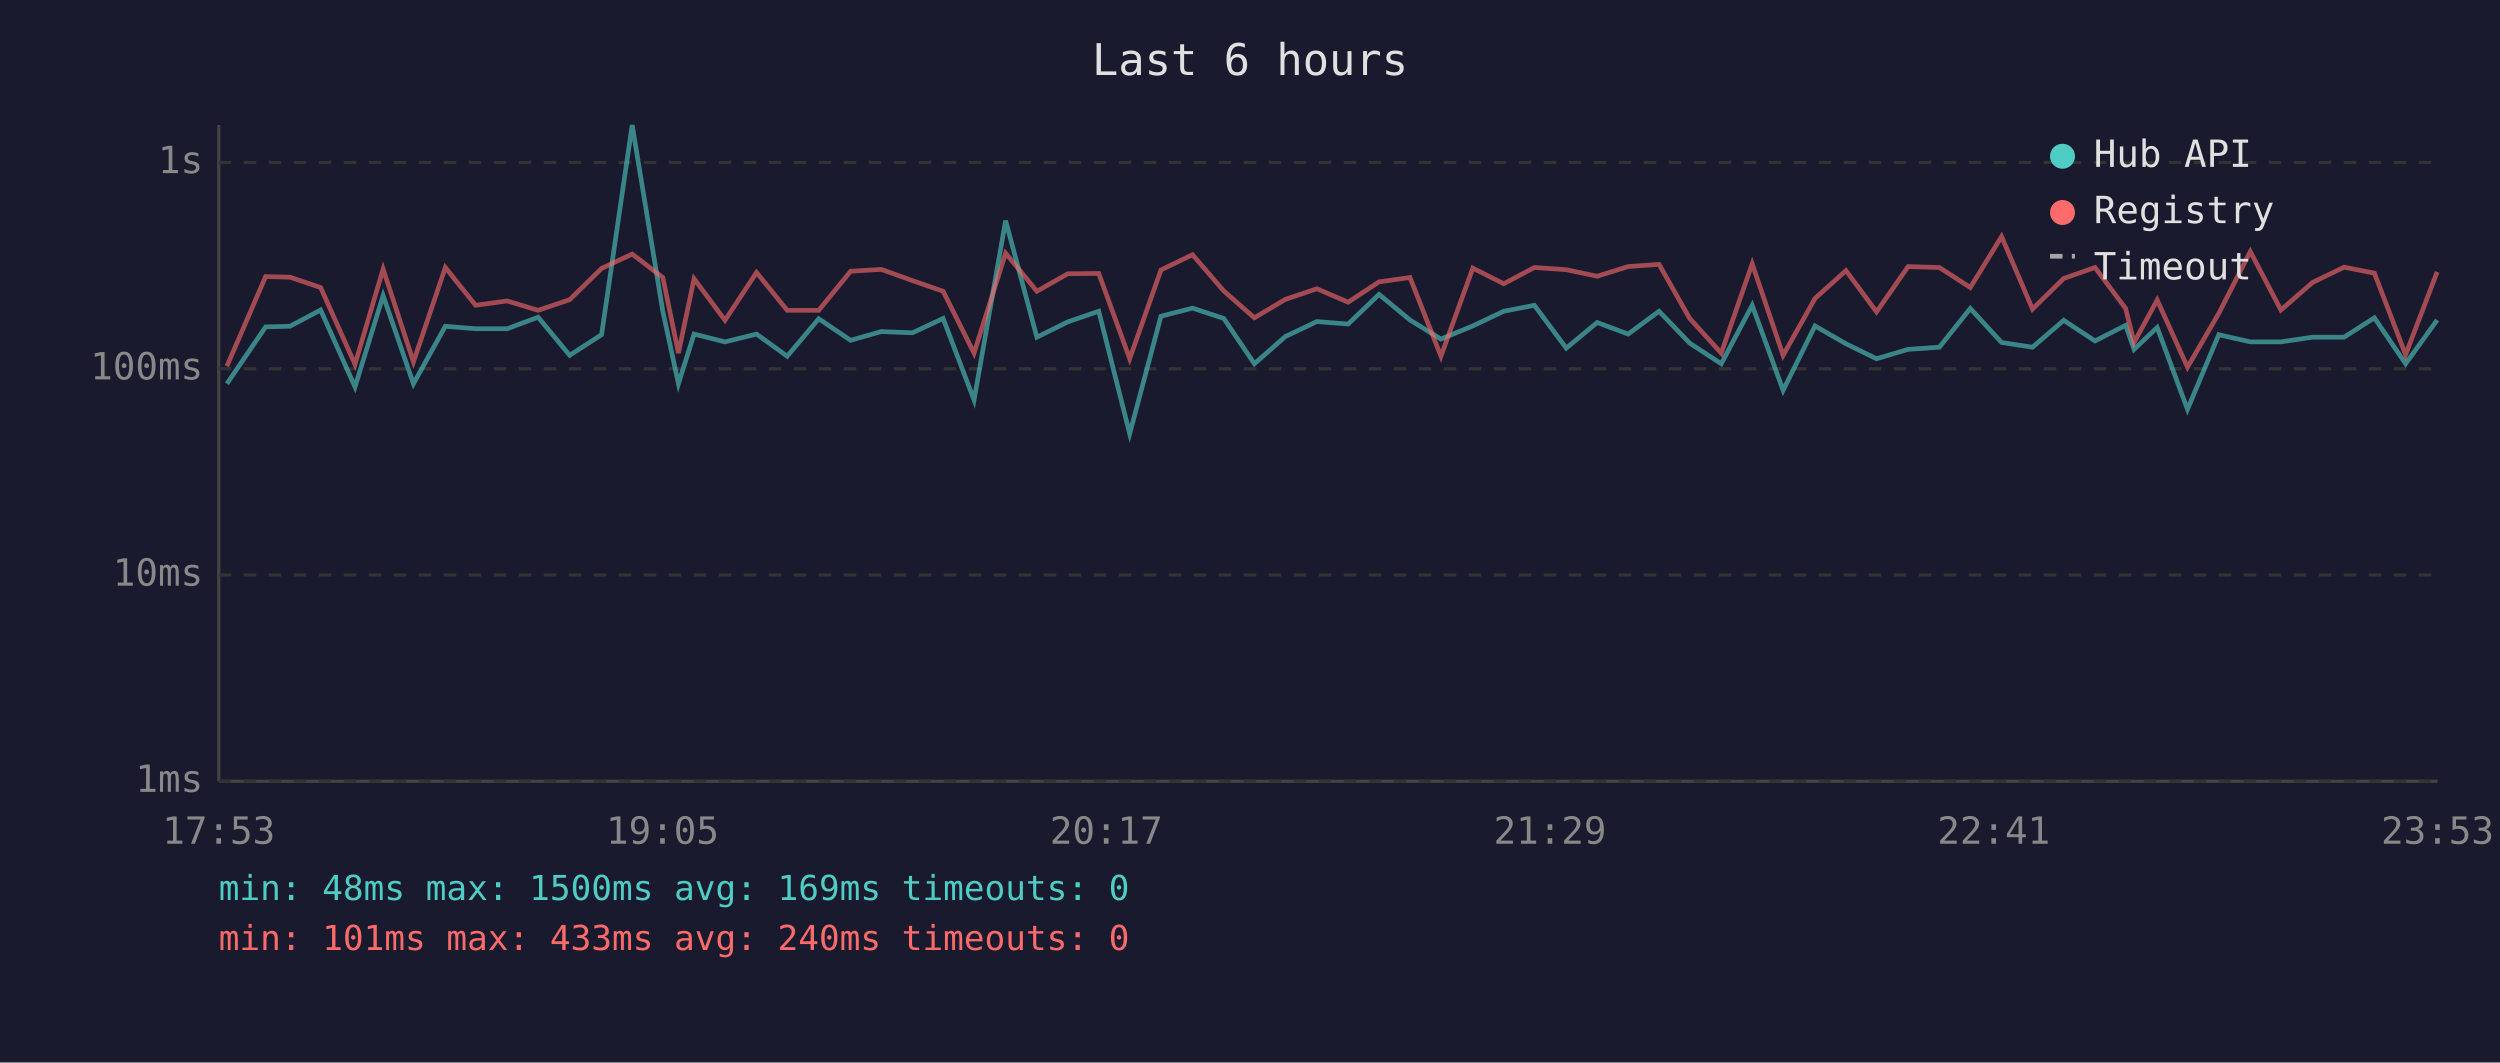
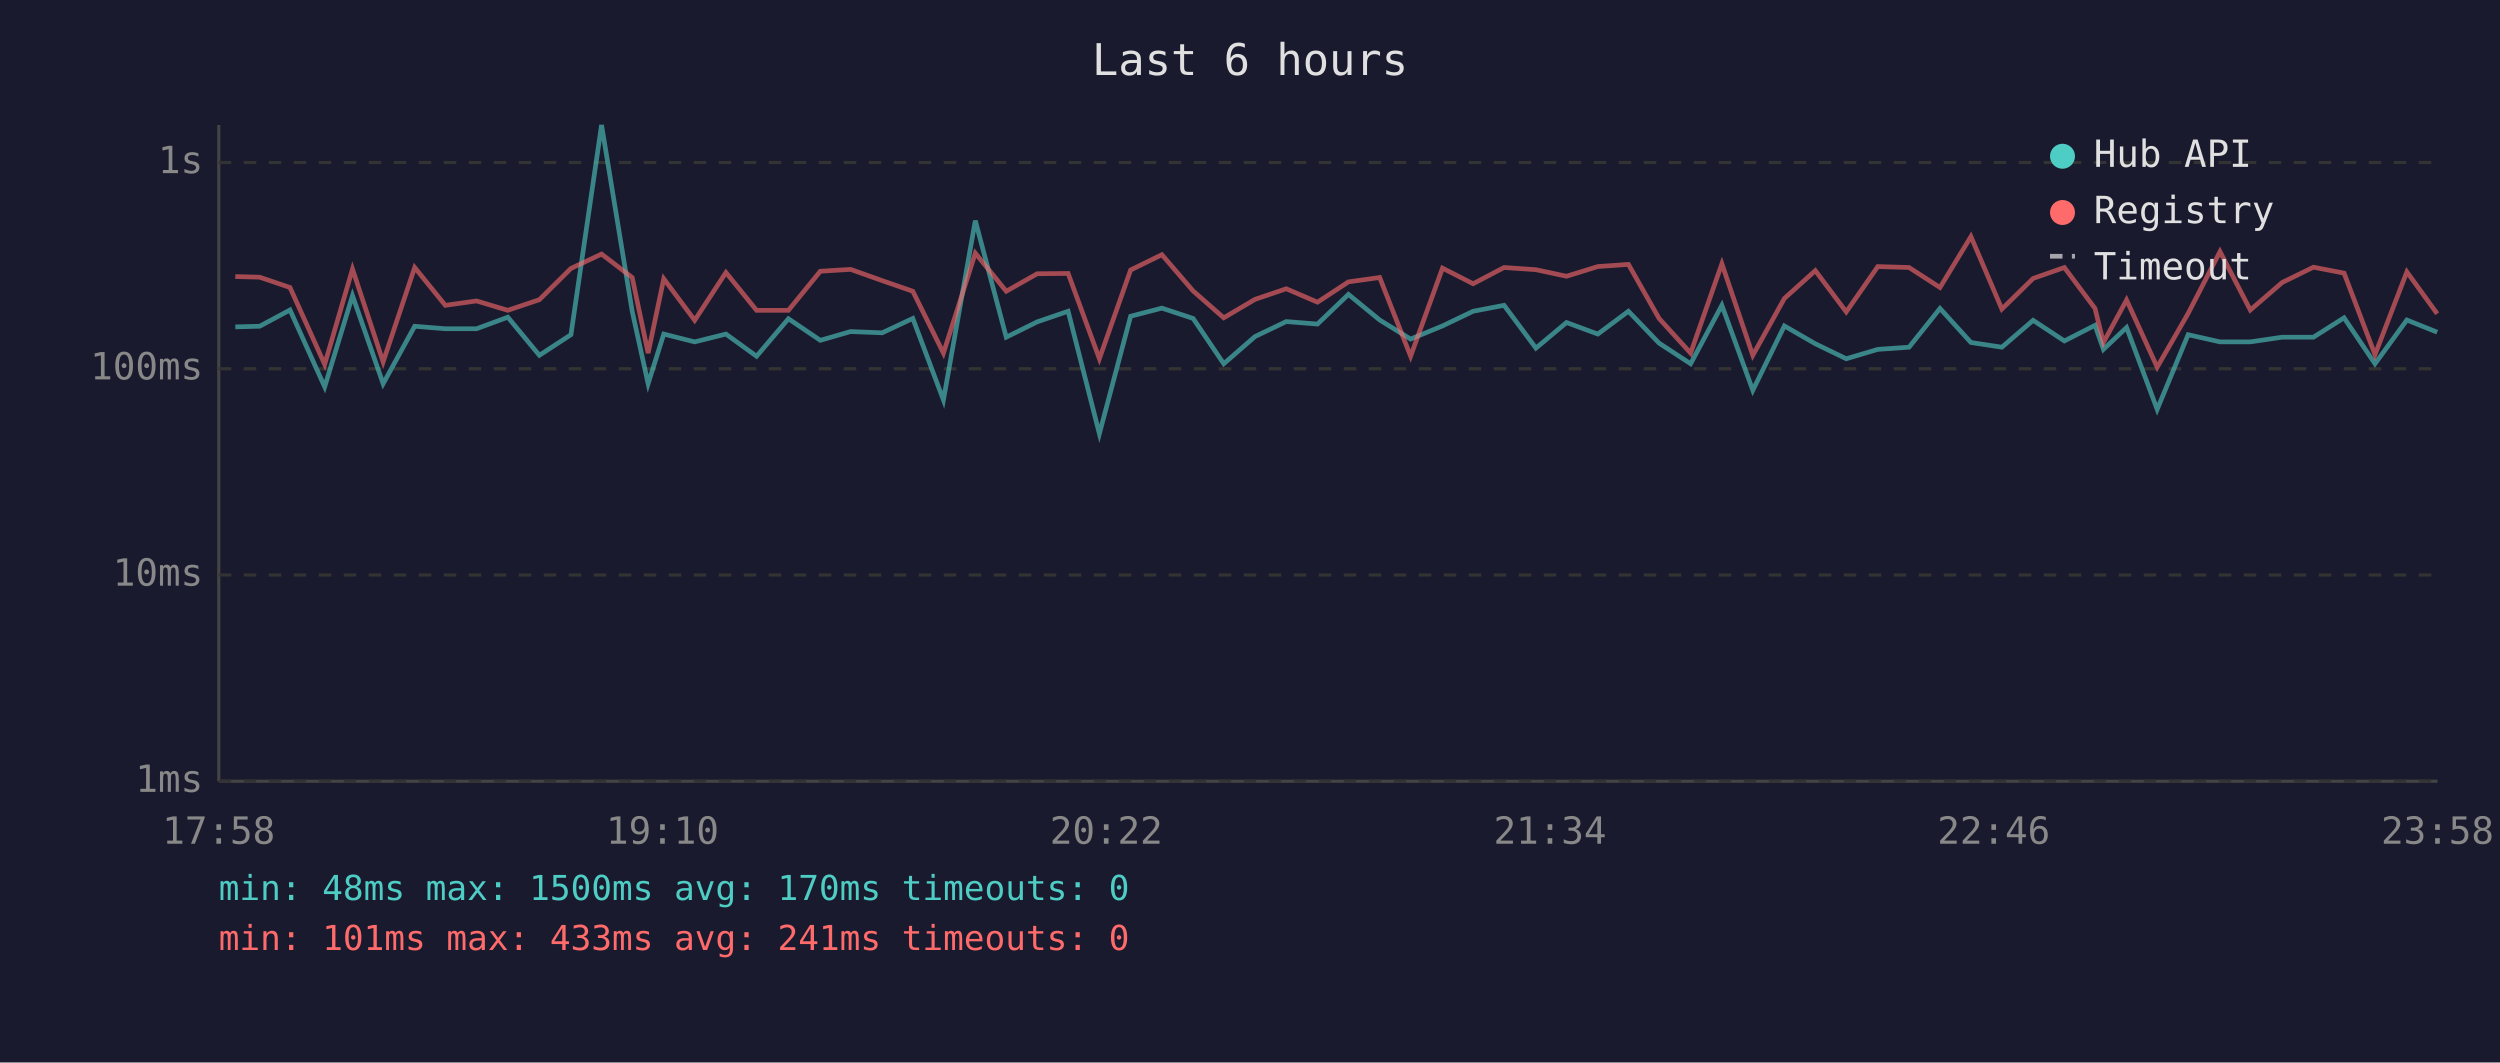
<svg xmlns="http://www.w3.org/2000/svg" viewBox="0 0 800 340" font-family="monospace" font-size="12">
  <rect width="800" height="340" fill="#1a1a2e" />
  <text x="400" y="24" fill="#e0e0e0" font-size="14" text-anchor="middle">Last 6 hours</text>
  <line x1="70" y1="40" x2="70" y2="250" stroke="#444" stroke-width="1" />
  <line x1="70" y1="250" x2="780" y2="250" stroke="#444" stroke-width="1" />
  <line x1="70" y1="250" x2="780" y2="250" stroke="#333" stroke-width="1" stroke-dasharray="4" />
  <text x="65" y="250" fill="#888" text-anchor="end" dominant-baseline="middle">1ms</text>
  <line x1="70" y1="184" x2="780" y2="184" stroke="#333" stroke-width="1" stroke-dasharray="4" />
  <text x="65" y="184" fill="#888" text-anchor="end" dominant-baseline="middle">10ms</text>
  <line x1="70" y1="118" x2="780" y2="118" stroke="#333" stroke-width="1" stroke-dasharray="4" />
  <text x="65" y="118" fill="#888" text-anchor="end" dominant-baseline="middle">100ms</text>
  <line x1="70" y1="52" x2="780" y2="52" stroke="#333" stroke-width="1" stroke-dasharray="4" />
  <text x="65" y="52" fill="#888" text-anchor="end" dominant-baseline="middle">1s</text>
-   <text x="70" y="270" fill="#888" text-anchor="middle">17:53</text>
-   <text x="212" y="270" fill="#888" text-anchor="middle">19:05</text>
-   <text x="354" y="270" fill="#888" text-anchor="middle">20:17</text>
-   <text x="496" y="270" fill="#888" text-anchor="middle">21:29</text>
-   <text x="638" y="270" fill="#888" text-anchor="middle">22:41</text>
-   <text x="780" y="270" fill="#888" text-anchor="middle">23:53</text>
-   <polyline points="72.6,122.8 85.0,104.6 92.8,104.4 102.6,99.2 113.6,123.8 122.6,94.6 132.3,122.8 142.5,104.4 152.2,105.2 162.3,105.2 172.2,101.5 182.3,113.7 192.5,107.1 202.3,40.0 212.1,99.6 217.1,122.8 222.1,106.9 232.0,109.4 242.1,106.9 251.9,114.0 262.0,102.0 272.2,108.9 282.0,106.1 292.0,106.5 301.8,101.9 311.7,128.0 321.8,70.6 331.8,107.9 341.7,103.0 351.6,99.6 361.5,138.8 371.5,101.2 381.6,98.6 391.6,101.9 401.4,116.4 411.3,107.7 421.4,102.9 431.4,103.7 441.3,94.2 451.2,102.4 461.1,108.5 471.3,104.3 481.2,99.6 491.0,97.7 501.2,111.4 511.1,103.2 521.0,106.9 530.9,99.6 540.7,109.8 550.8,116.4 560.7,97.7 570.6,124.9 580.8,104.3 590.7,110.0 600.5,114.8 610.6,111.8 620.6,111.1 630.5,98.7 640.5,109.6 650.4,111.1 660.4,102.5 670.4,109.1 680.2,104.1 682.9,111.8 690.3,104.8 700.0,131.0 710.0,107.1 720.1,109.4 729.9,109.4 740.0,107.9 750.1,107.9 759.8,101.7 769.8,116.4 779.9,102.4" fill="none" stroke="#4ecdc4" stroke-width="1.5" opacity="0.6" />
-   <polyline points="72.6,117.2 85.0,88.5 92.8,88.7 102.6,92.0 113.6,116.6 122.6,86.1 132.3,115.8 142.5,85.6 152.2,97.7 162.3,96.3 172.2,99.3 182.3,95.9 192.5,85.9 202.3,81.3 212.1,88.8 217.1,113.0 222.1,89.2 232.0,102.5 242.1,87.2 251.9,99.3 262.0,99.3 272.2,86.8 282.0,86.2 292.0,89.8 301.8,93.2 311.7,113.0 321.8,81.0 331.8,93.2 341.7,87.6 351.6,87.5 361.5,114.8 371.5,86.4 381.6,81.5 391.6,93.1 401.4,101.7 411.3,95.8 421.4,92.4 431.4,96.7 441.3,90.2 451.2,88.8 461.1,114.0 471.3,85.8 481.2,90.8 491.0,85.6 501.2,86.3 511.1,88.4 521.0,85.3 530.9,84.6 540.7,101.9 550.8,113.0 560.7,84.4 570.6,113.7 580.8,95.5 590.7,86.6 600.5,99.8 610.6,85.3 620.6,85.6 630.5,92.0 640.5,75.7 650.4,98.9 660.4,89.1 670.4,85.6 680.2,98.7 682.9,109.6 690.3,96.0 700.0,117.5 710.0,100.3 720.1,80.5 729.9,99.2 740.0,90.4 750.1,85.5 759.8,87.4 769.8,113.5 779.9,87.0" fill="none" stroke="#ff6b6b" stroke-width="1.5" opacity="0.6" />
+   <text x="70" y="270" fill="#888" text-anchor="middle">17:58</text>
+   <text x="212" y="270" fill="#888" text-anchor="middle">19:10</text>
+   <text x="354" y="270" fill="#888" text-anchor="middle">20:22</text>
+   <text x="496" y="270" fill="#888" text-anchor="middle">21:34</text>
+   <text x="638" y="270" fill="#888" text-anchor="middle">22:46</text>
+   <text x="780" y="270" fill="#888" text-anchor="middle">23:58</text>
+   <polyline points="75.3,104.6 83.1,104.4 92.8,99.2 103.9,123.8 112.8,94.6 122.6,122.8 132.7,104.4 142.5,105.2 152.5,105.2 162.5,101.5 172.6,113.7 182.7,107.1 192.5,40.0 202.3,99.6 207.4,122.8 212.4,106.9 222.3,109.4 232.3,106.9 242.1,114.0 252.3,102.0 262.5,108.9 272.2,106.1 282.3,106.5 292.1,101.9 301.9,128.0 312.1,70.6 322.0,107.9 331.9,103.0 341.8,99.6 351.8,138.8 361.8,101.2 371.8,98.6 381.8,101.9 391.6,116.4 401.6,107.7 411.6,102.9 421.6,103.7 431.5,94.2 441.5,102.4 451.4,108.5 461.6,104.3 471.4,99.6 481.3,97.7 491.5,111.4 501.3,103.2 511.3,106.9 521.1,99.6 530.9,109.8 541.0,116.4 551.0,97.7 560.9,124.9 571.0,104.3 580.9,110.0 590.8,114.8 600.9,111.8 610.9,111.1 620.8,98.7 630.7,109.6 640.6,111.1 650.6,102.5 660.6,109.1 670.4,104.1 673.1,111.8 680.5,104.8 690.3,131.0 700.2,107.1 710.4,109.4 720.1,109.4 730.3,107.9 740.3,107.9 750.1,101.7 760.0,116.4 770.2,102.4 779.9,106.3" fill="none" stroke="#4ecdc4" stroke-width="1.5" opacity="0.6" />
+   <polyline points="75.3,88.5 83.1,88.7 92.8,92.0 103.9,116.6 112.8,86.1 122.6,115.8 132.7,85.6 142.5,97.7 152.5,96.3 162.5,99.3 172.6,95.9 182.7,85.9 192.5,81.3 202.3,88.8 207.4,113.0 212.4,89.2 222.3,102.5 232.3,87.2 242.1,99.3 252.3,99.3 262.5,86.8 272.2,86.2 282.3,89.8 292.1,93.2 301.9,113.0 312.1,81.0 322.0,93.2 331.9,87.6 341.8,87.5 351.8,114.8 361.8,86.4 371.8,81.5 381.8,93.1 391.6,101.7 401.6,95.8 411.6,92.4 421.6,96.7 431.5,90.2 441.5,88.8 451.4,114.0 461.6,85.8 471.4,90.8 481.3,85.6 491.5,86.3 501.3,88.4 511.3,85.3 521.1,84.6 530.9,101.9 541.0,113.0 551.0,84.4 560.9,113.7 571.0,95.5 580.9,86.6 590.8,99.8 600.9,85.3 610.9,85.6 620.8,92.0 630.7,75.7 640.6,98.9 650.6,89.1 660.6,85.6 670.4,98.7 673.1,109.6 680.5,96.0 690.3,117.5 700.2,100.3 710.4,80.5 720.1,99.2 730.3,90.4 740.3,85.5 750.1,87.4 760.0,113.5 770.2,87.0 779.9,100.4" fill="none" stroke="#ff6b6b" stroke-width="1.5" opacity="0.6" />
  <circle cx="660" cy="50" r="4" fill="#4ecdc4" />
  <text x="670" y="50" fill="#e0e0e0" dominant-baseline="middle">Hub API</text>
  <circle cx="660" cy="68" r="4" fill="#ff6b6b" />
  <text x="670" y="68" fill="#e0e0e0" dominant-baseline="middle">Registry</text>
  <line x1="656" y1="82" x2="664" y2="82" stroke="#e0e0e0" stroke-width="1.5" stroke-dasharray="4,3" opacity="0.7" />
  <text x="670" y="86" fill="#e0e0e0" dominant-baseline="middle">Timeout</text>
-   <text x="70" y="288" fill="#4ecdc4" font-size="11">min: 48ms  max: 1500ms  avg: 169ms  timeouts: 0</text>
-   <text x="70" y="304" fill="#ff6b6b" font-size="11">min: 101ms  max: 433ms  avg: 240ms  timeouts: 0</text>
+   <text x="70" y="288" fill="#4ecdc4" font-size="11">min: 48ms  max: 1500ms  avg: 170ms  timeouts: 0</text>
+   <text x="70" y="304" fill="#ff6b6b" font-size="11">min: 101ms  max: 433ms  avg: 241ms  timeouts: 0</text>
</svg>
